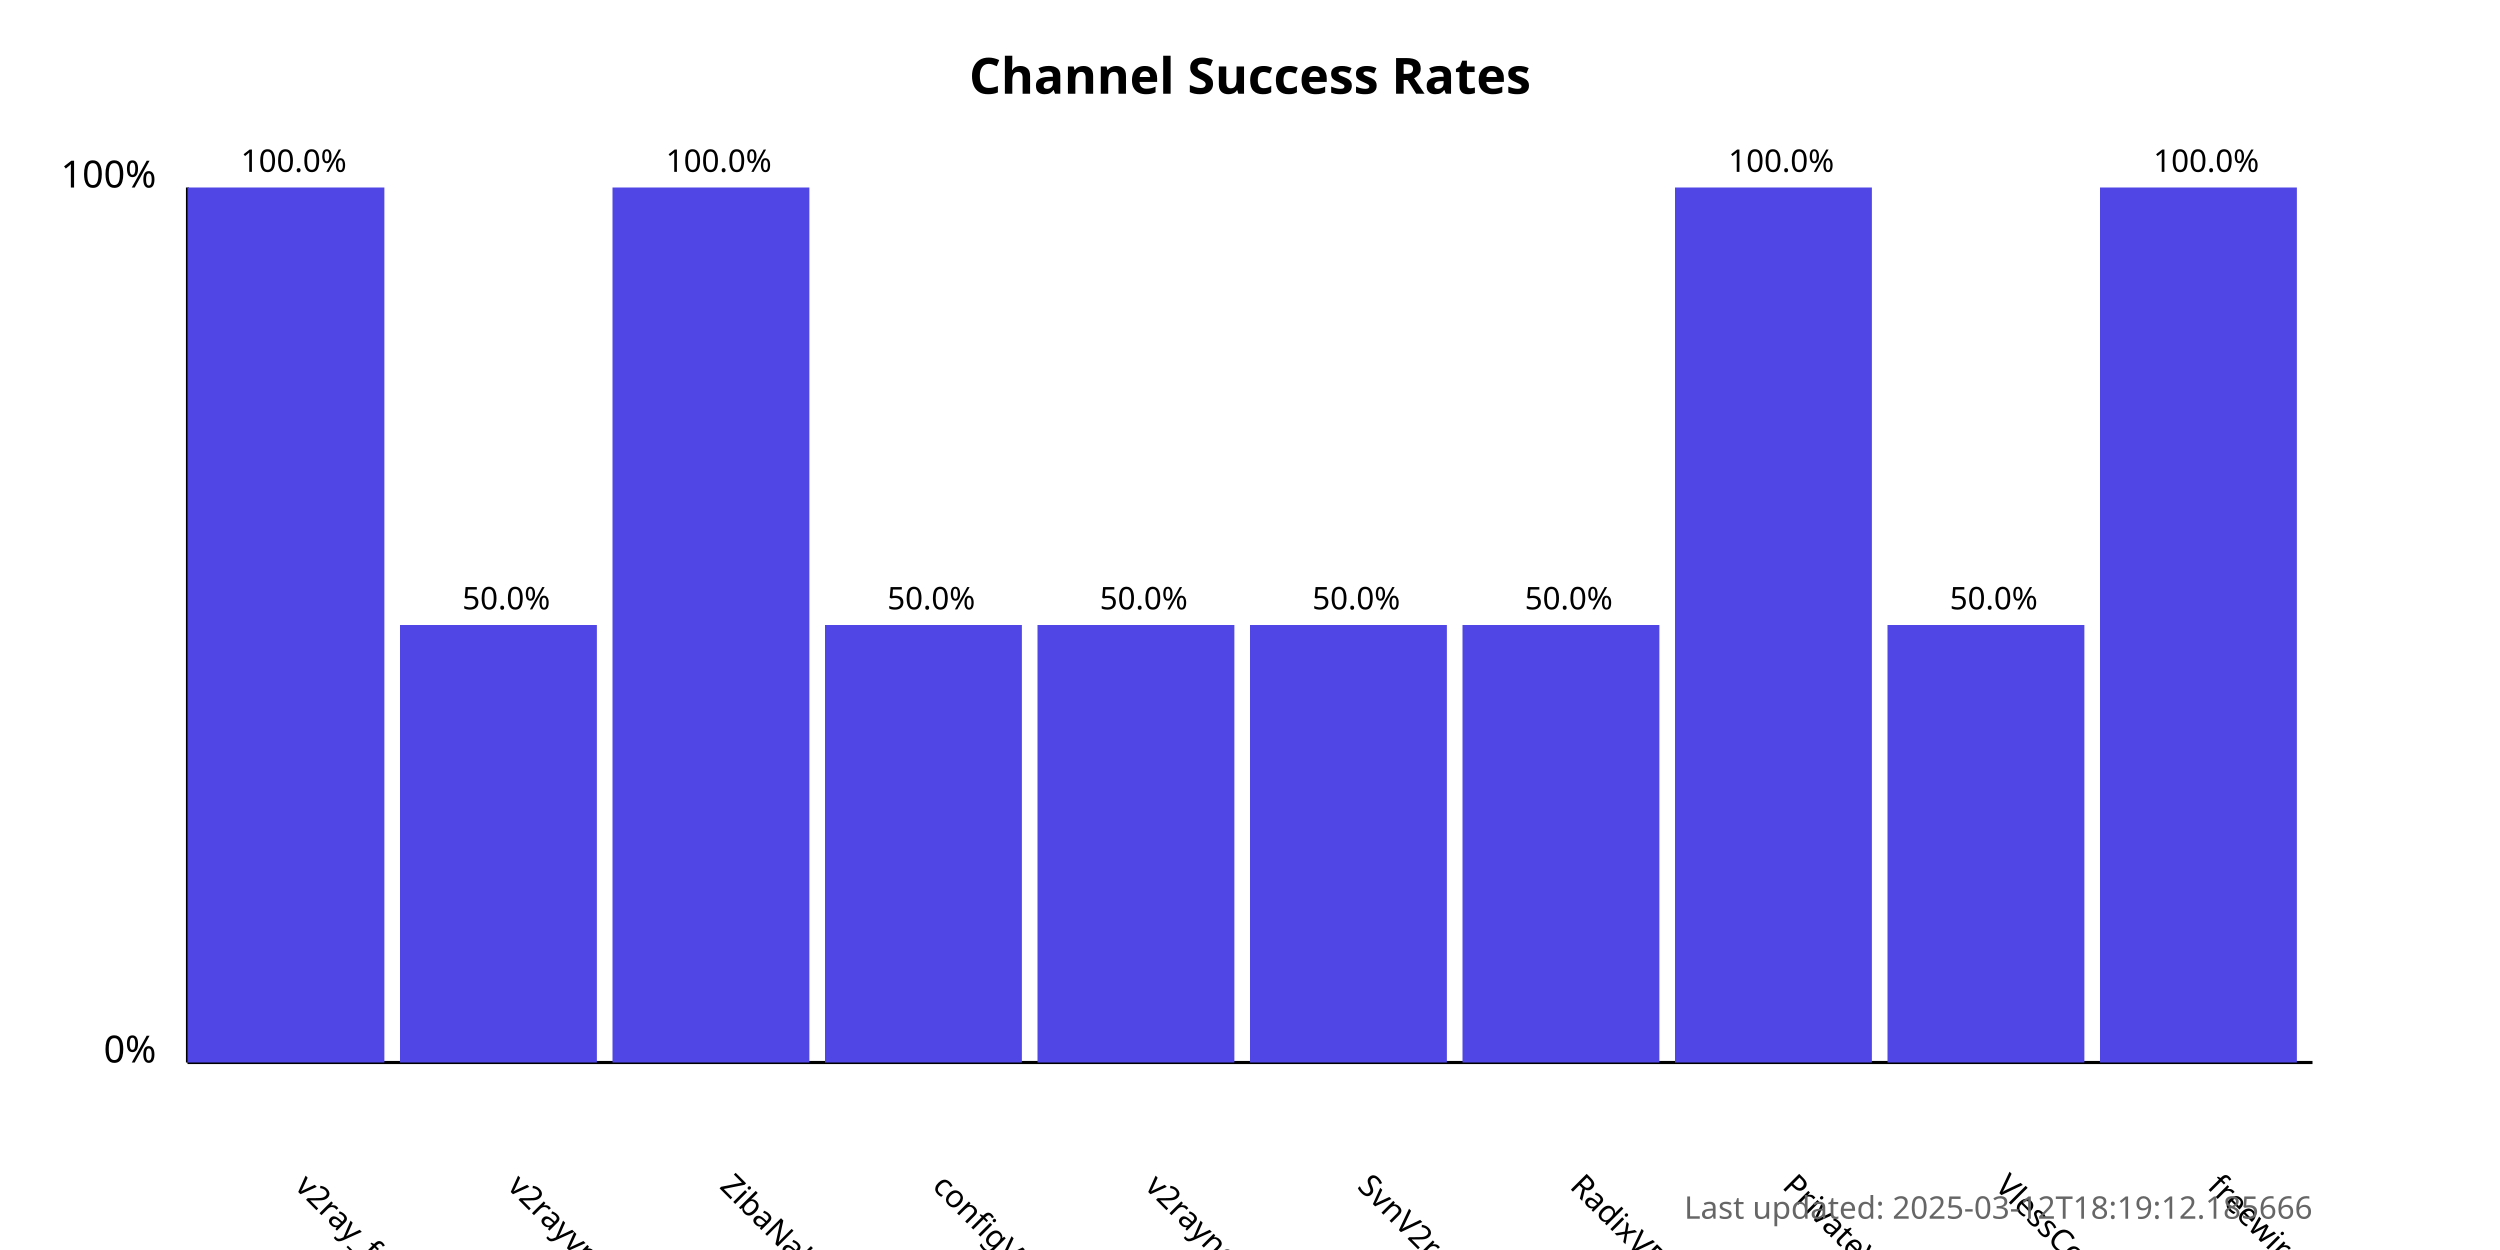
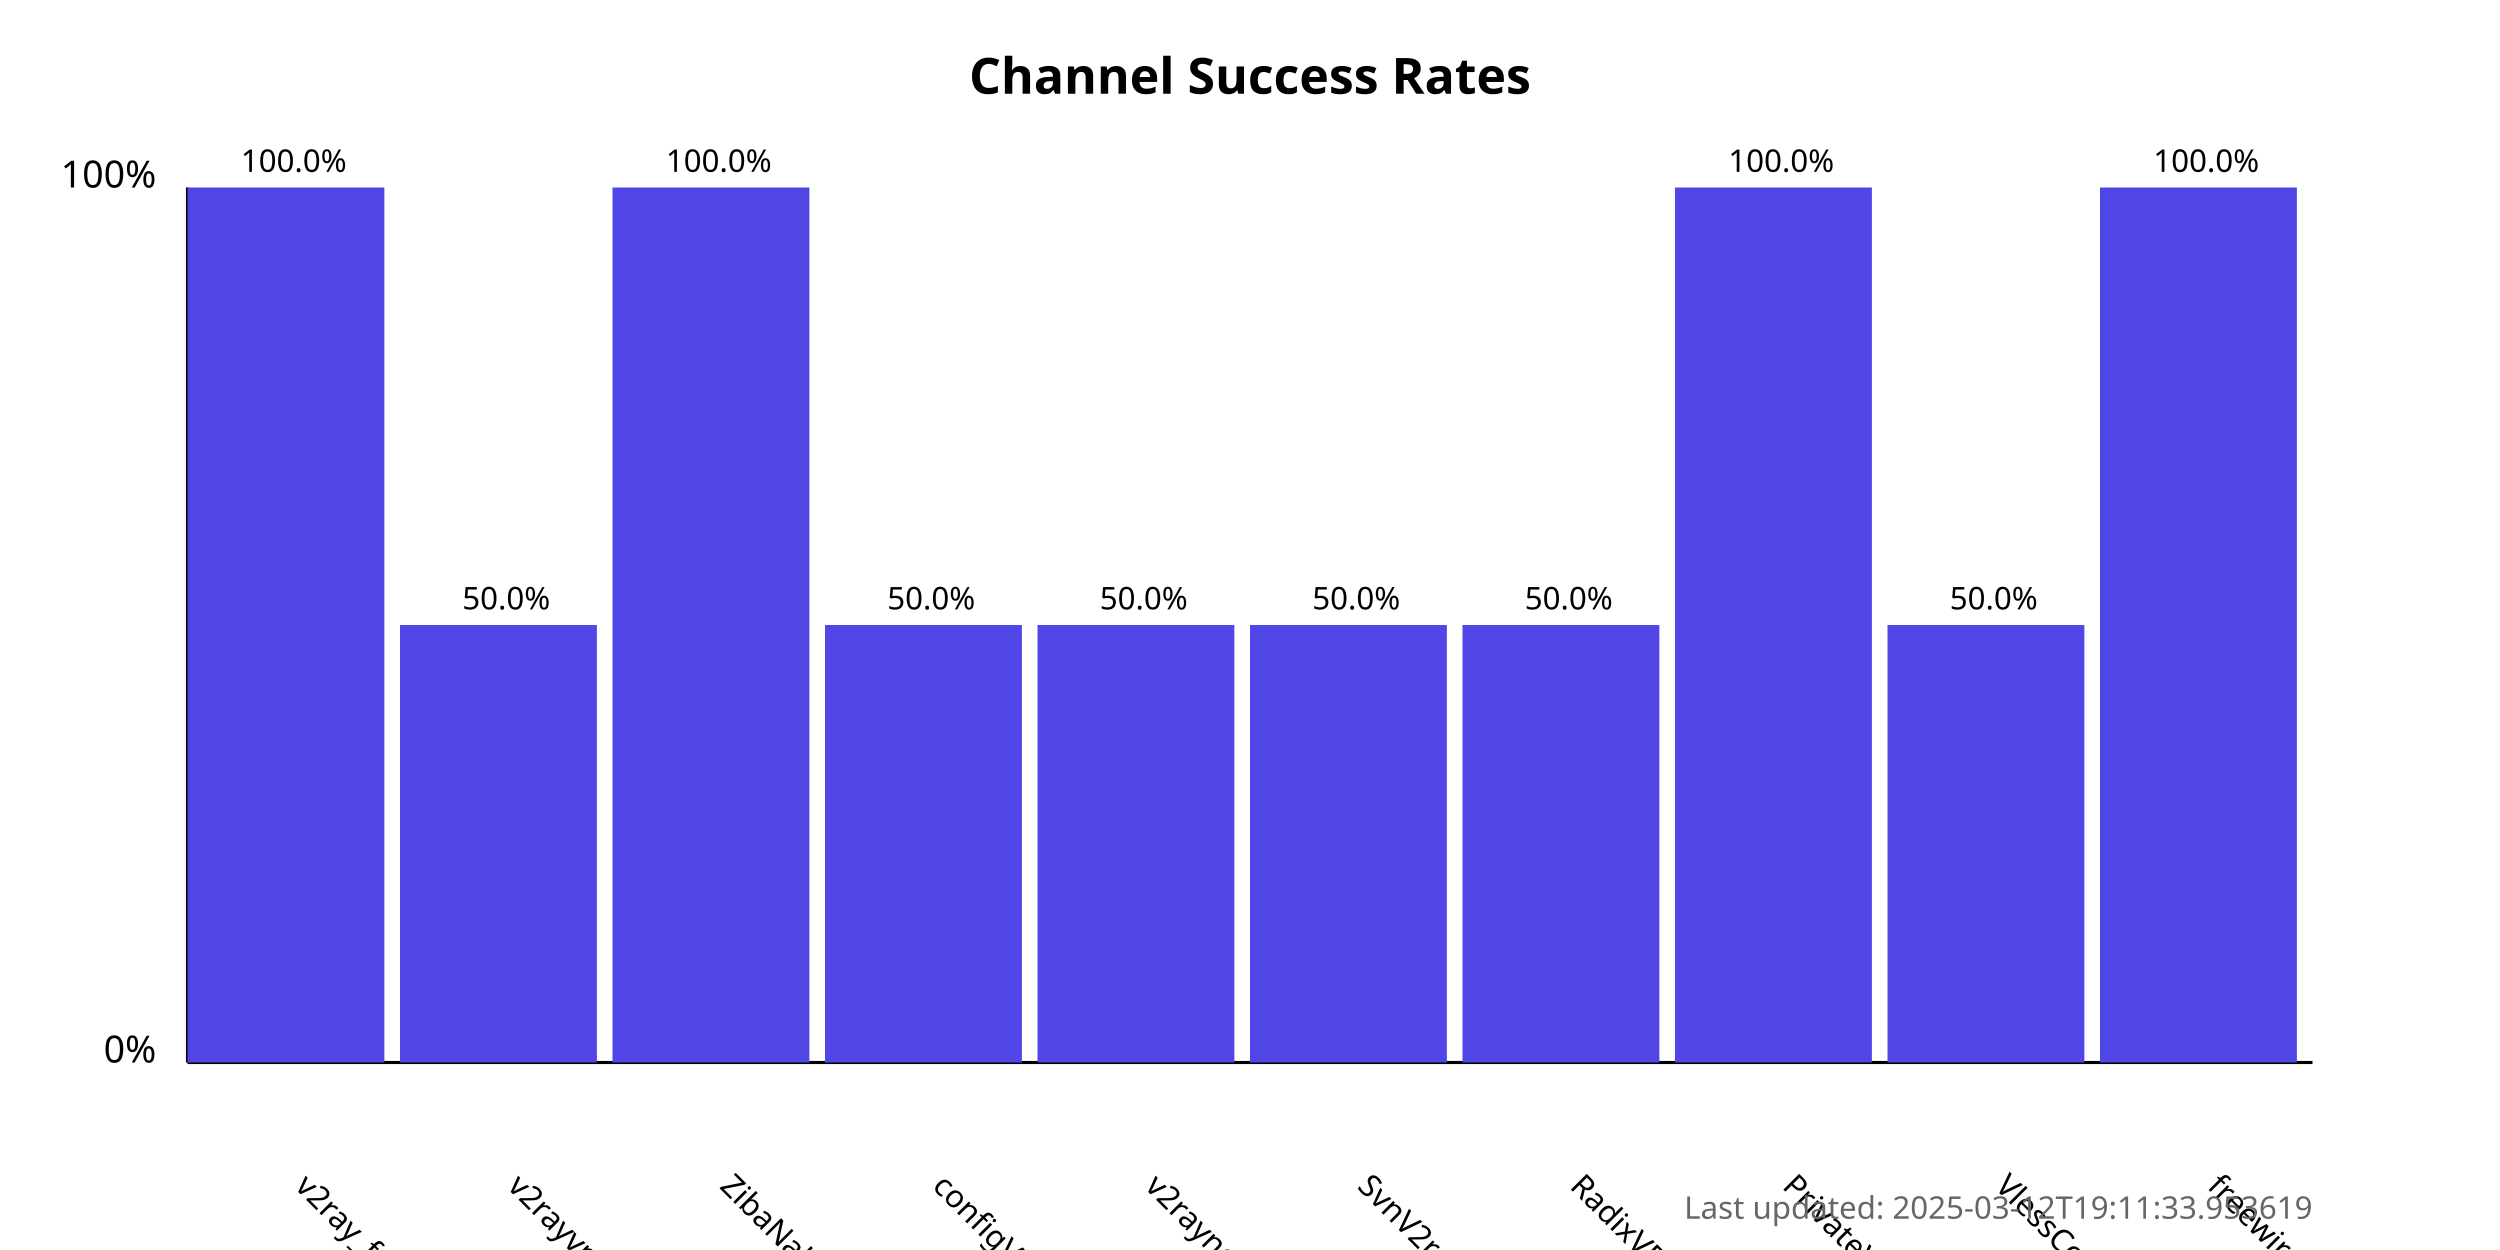
<svg xmlns="http://www.w3.org/2000/svg" width="800" height="400">
  <style>
            .chart-title { font: bold 16px sans-serif; }
            .axis-label { font: 12px sans-serif; }
            .tick-label { font: 10px sans-serif; }
            .bar { fill: #4f46e5; }
            .bar:hover { fill: #6366f1; }
            .timestamp { font: 10px sans-serif; fill: #666; }
        </style>
  <text x="400.0" y="30" text-anchor="middle" class="chart-title">
            Channel Success Rates
        </text>
  <line x1="60" y1="340" x2="60" y2="60" stroke="black" stroke-width="1" />
  <line x1="60" y1="340" x2="740" y2="340" stroke="black" stroke-width="1" />
  <text x="50" y="340" text-anchor="end" class="axis-label">0%</text>
  <text x="50" y="60" text-anchor="end" class="axis-label">100%</text>
  <g>
    <rect x="60" y="60.0" width="63.0" height="280.0" class="bar" />
    <text x="94.0" y="380" transform="rotate(45, 94.0, 380)" text-anchor="start" class="tick-label">
                v2ray_free_conf
            </text>
    <text x="94.0" y="55.0" text-anchor="middle" class="tick-label">
                100.0%
            </text>
  </g>
  <g>
    <rect x="128.0" y="200.0" width="63.0" height="140.0" class="bar" />
    <text x="162.0" y="380" transform="rotate(45, 162.0, 380)" text-anchor="start" class="tick-label">
                v2rayvpno
            </text>
    <text x="162.0" y="195.0" text-anchor="middle" class="tick-label">
                50.0%
            </text>
  </g>
  <g>
    <rect x="196.0" y="60.0" width="63.0" height="280.0" class="bar" />
    <text x="230.0" y="380" transform="rotate(45, 230.0, 380)" text-anchor="start" class="tick-label">
                ZibaNabz
            </text>
    <text x="230.0" y="55.0" text-anchor="middle" class="tick-label">
                100.0%
            </text>
  </g>
  <g>
    <rect x="264.0" y="200.0" width="63.0" height="140.0" class="bar" />
    <text x="298.0" y="380" transform="rotate(45, 298.0, 380)" text-anchor="start" class="tick-label">
                configV2rayForFree
            </text>
    <text x="298.0" y="195.0" text-anchor="middle" class="tick-label">
                50.0%
            </text>
  </g>
  <g>
    <rect x="332.0" y="200.0" width="63.0" height="140.0" class="bar" />
    <text x="366.0" y="380" transform="rotate(45, 366.0, 380)" text-anchor="start" class="tick-label">
                v2rayngvpn
            </text>
    <text x="366.0" y="195.0" text-anchor="middle" class="tick-label">
                50.0%
            </text>
  </g>
  <g>
    <rect x="400.0" y="200.0" width="63.0" height="140.0" class="bar" />
    <text x="434.0" y="380" transform="rotate(45, 434.0, 380)" text-anchor="start" class="tick-label">
                SvnV2ray
            </text>
    <text x="434.0" y="195.0" text-anchor="middle" class="tick-label">
                50.0%
            </text>
  </g>
  <g>
    <rect x="468.0" y="200.0" width="63.0" height="140.0" class="bar" />
    <text x="502.0" y="380" transform="rotate(45, 502.0, 380)" text-anchor="start" class="tick-label">
                RadixVPN
            </text>
    <text x="502.0" y="195.0" text-anchor="middle" class="tick-label">
                50.0%
            </text>
  </g>
  <g>
    <rect x="536.0" y="60.0" width="63.0" height="280.0" class="bar" />
    <text x="570.0" y="380" transform="rotate(45, 570.0, 380)" text-anchor="start" class="tick-label">
                PrivateVPNs
            </text>
    <text x="570.0" y="55.0" text-anchor="middle" class="tick-label">
                100.0%
            </text>
  </g>
  <g>
    <rect x="604.0" y="200.0" width="63.0" height="140.0" class="bar" />
    <text x="638.0" y="380" transform="rotate(45, 638.0, 380)" text-anchor="start" class="tick-label">
                VlessConfig
            </text>
    <text x="638.0" y="195.0" text-anchor="middle" class="tick-label">
                50.0%
            </text>
  </g>
  <g>
    <rect x="672.0" y="60.0" width="63.0" height="280.0" class="bar" />
    <text x="706.0" y="380" transform="rotate(45, 706.0, 380)" text-anchor="start" class="tick-label">
                freewireguard
            </text>
    <text x="706.0" y="55.0" text-anchor="middle" class="tick-label">
                100.0%
            </text>
  </g>
  <text x="740" y="390" text-anchor="end" class="timestamp">
-             Last updated: 2025-03-12T18:19:12.185666
+             Last updated: 2025-03-12T19:11:33.953619
        </text>
</svg>
